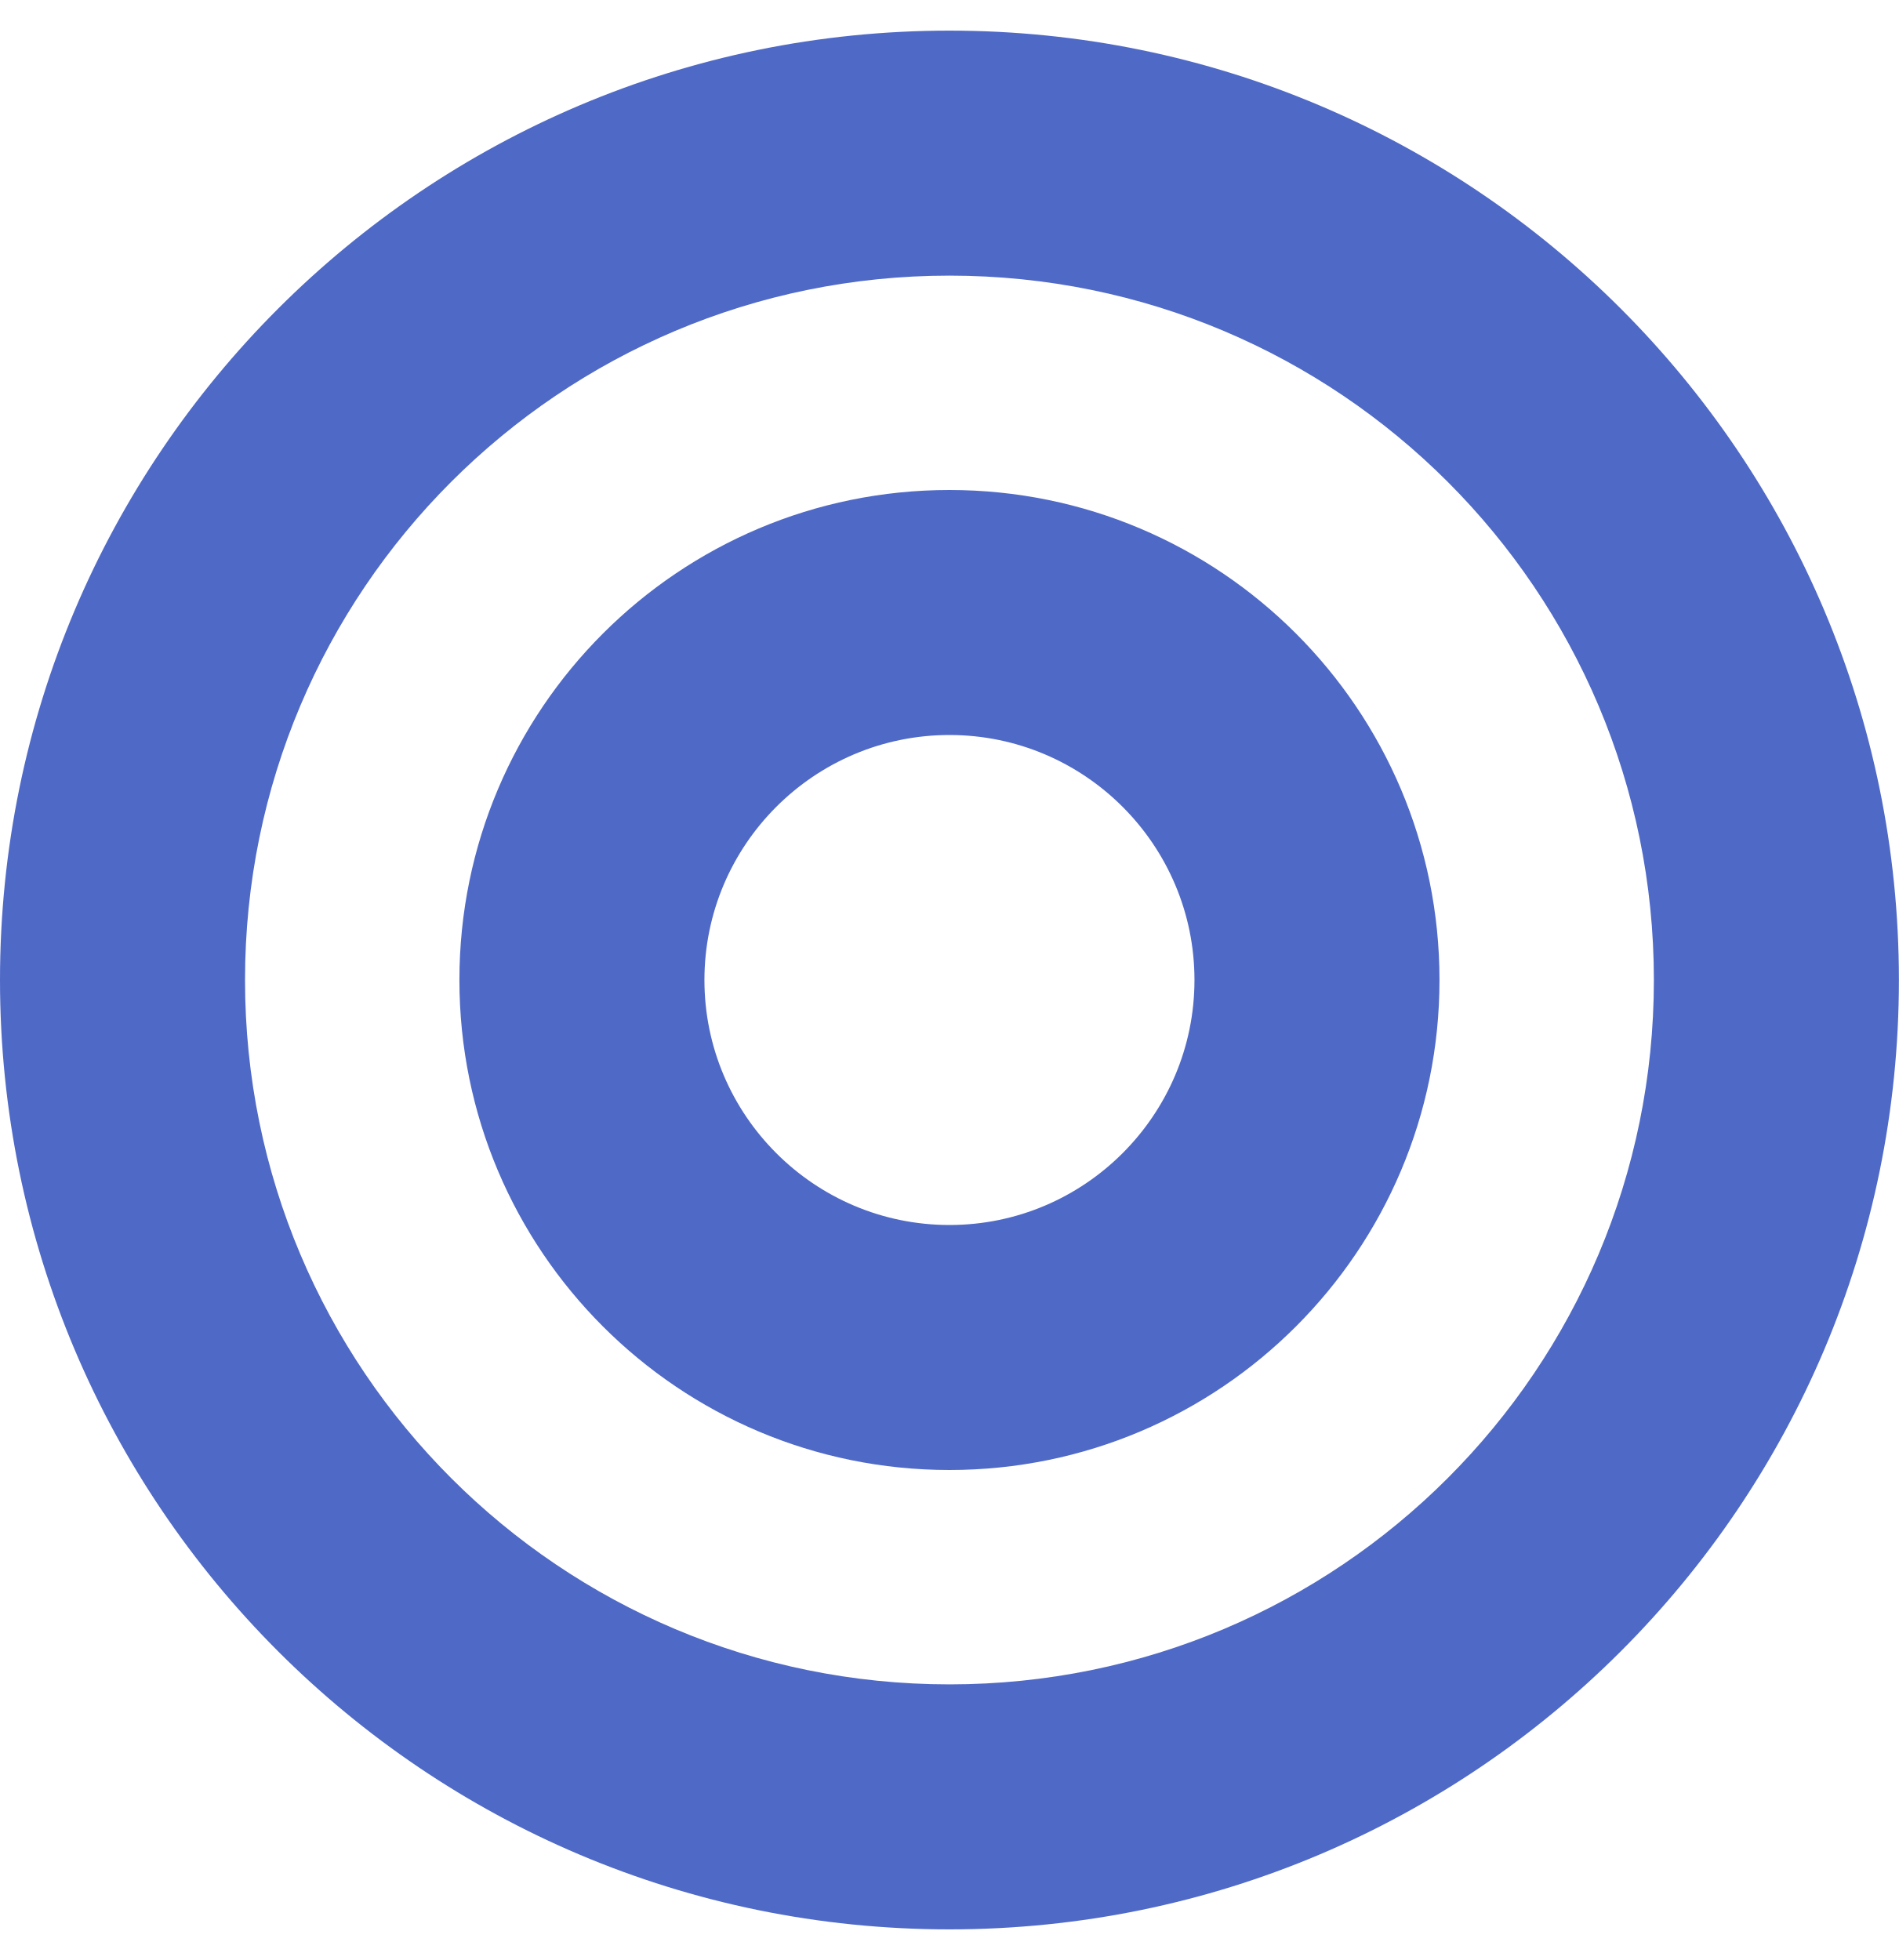
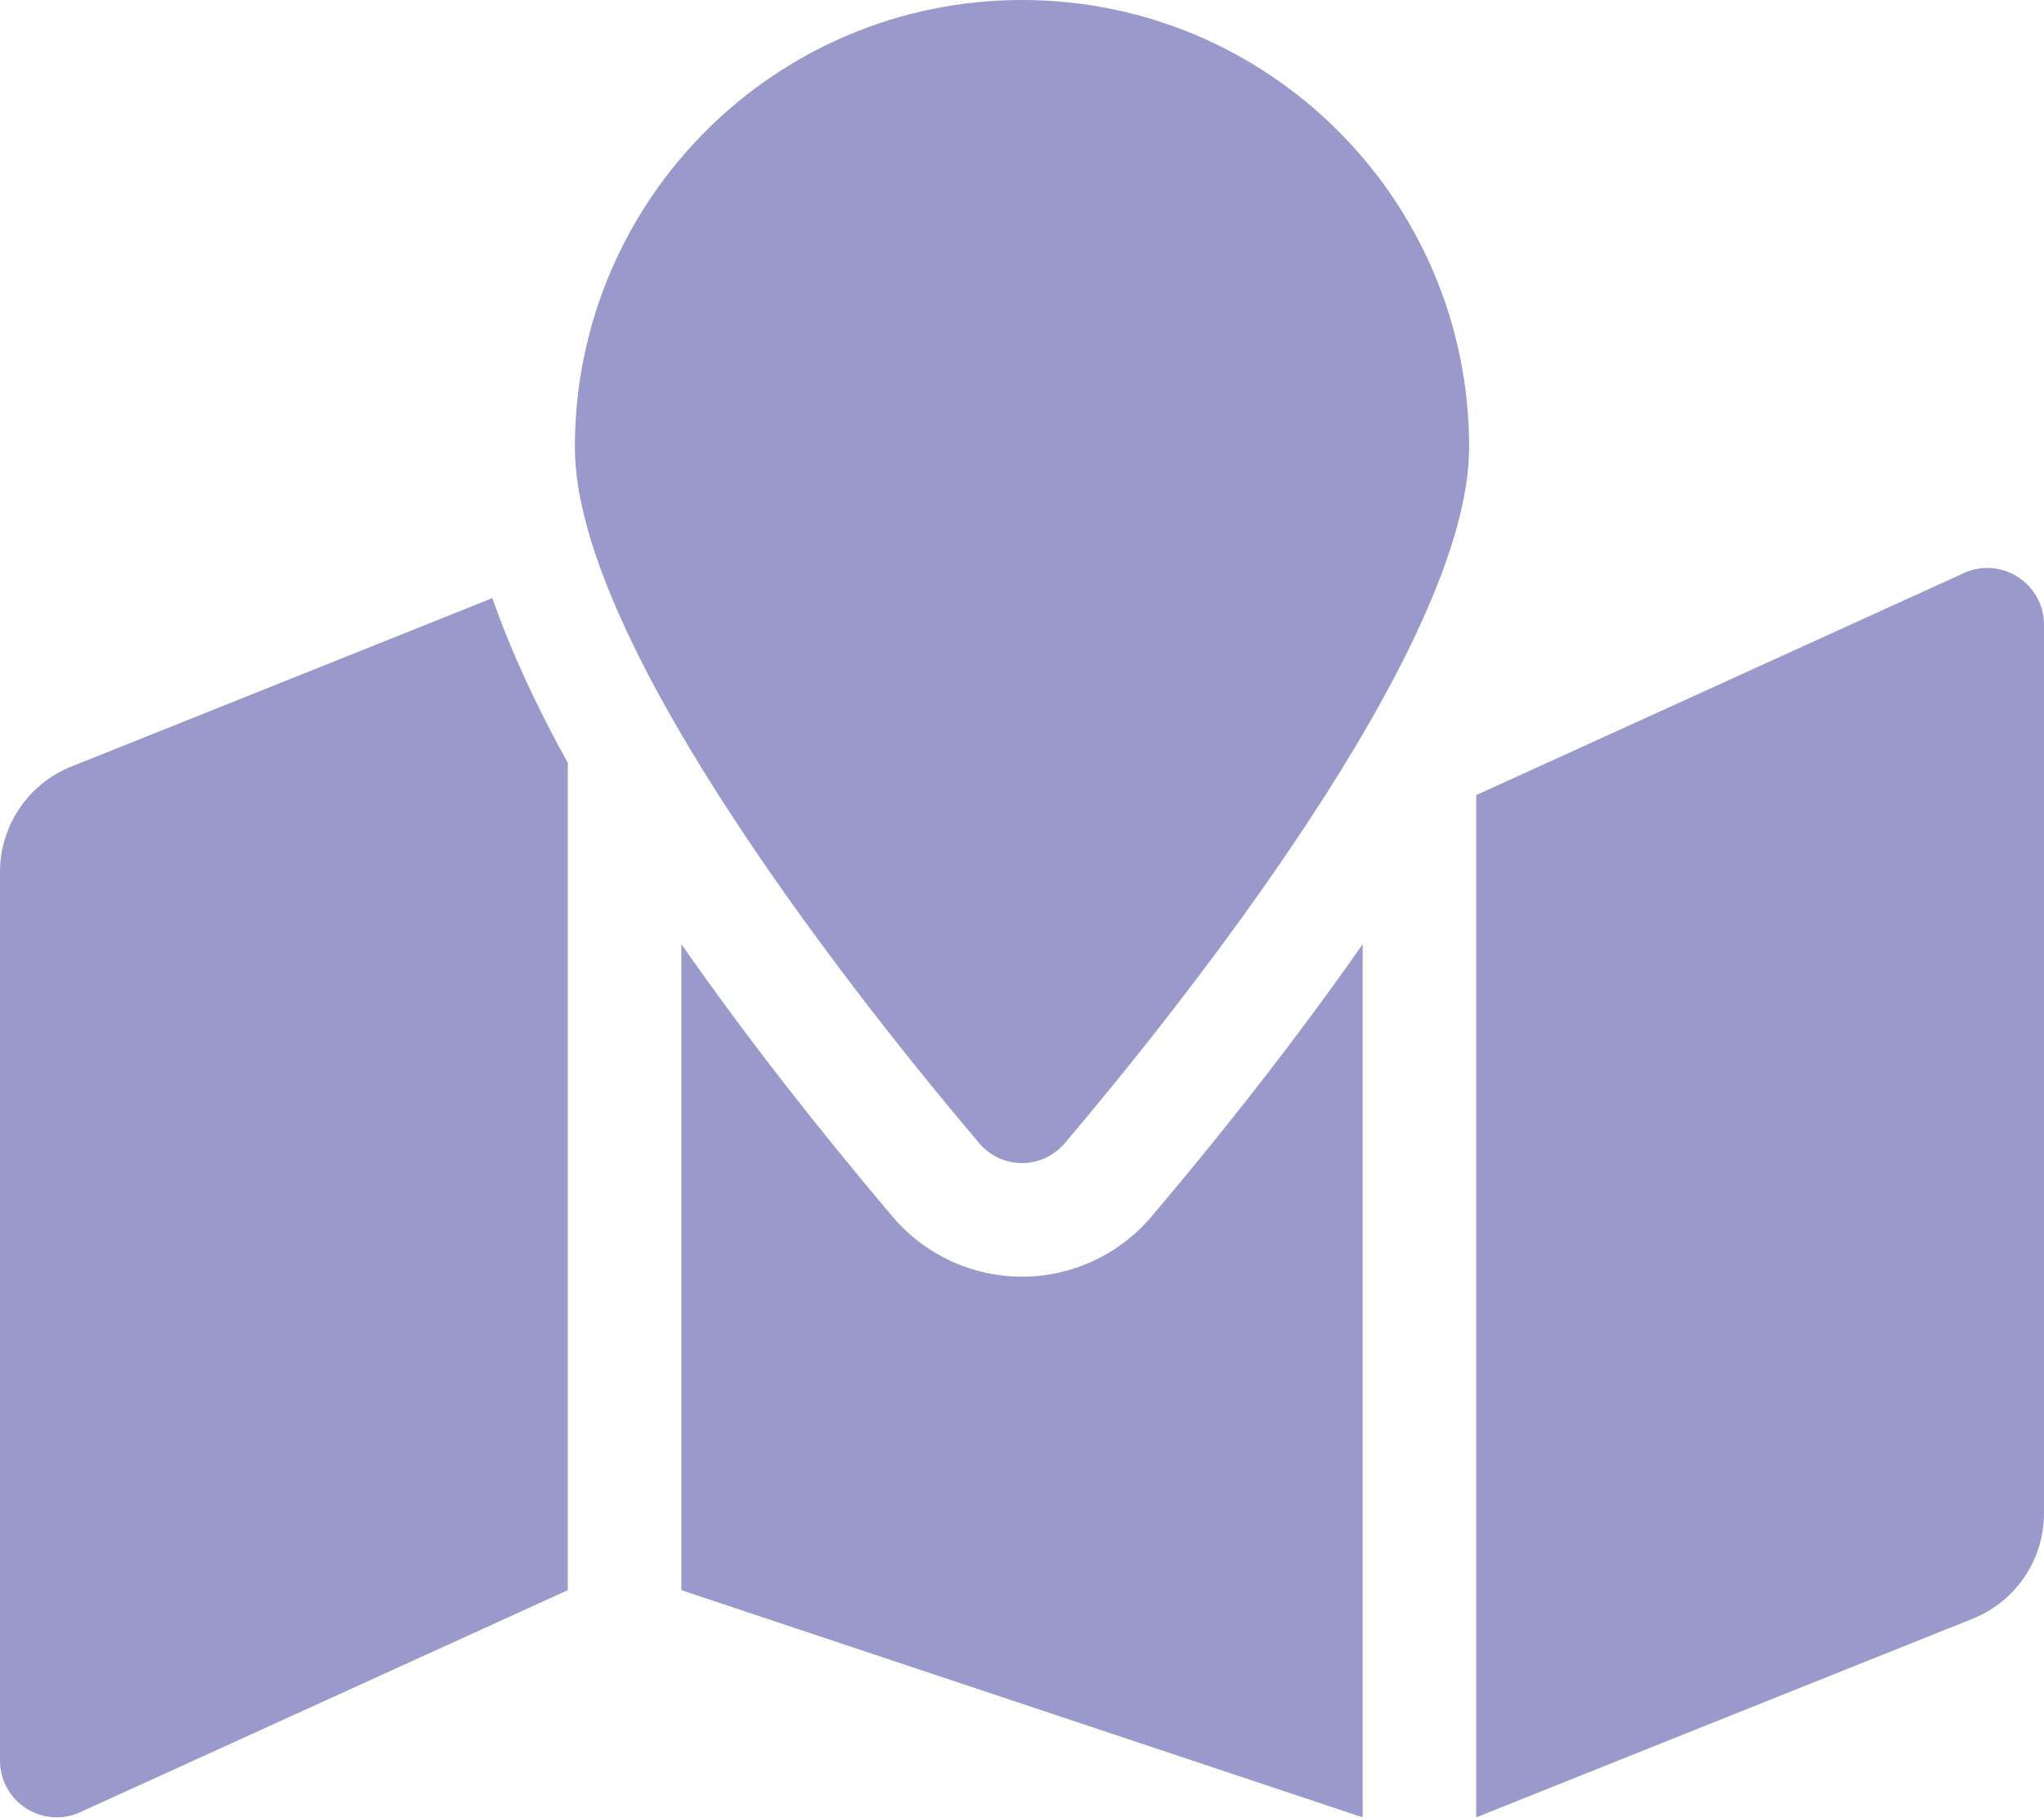
- <svg xmlns="http://www.w3.org/2000/svg" style="fill:#4F69C6;" viewBox="0 0 496 512">
-   <path d="M248 8C111.03 8 0 119.03 0 256s111.03 248 248 248 248-111.03 248-248S384.97 8 248 8zm0 432c-101.69 0-184-82.29-184-184 0-101.69 82.29-184 184-184 101.69 0 184 82.29 184 184 0 101.69-82.29 184-184 184zm0-312c-70.69 0-128 57.31-128 128s57.31 128 128 128 128-57.31 128-128-57.31-128-128-128zm0 192c-35.29 0-64-28.71-64-64s28.71-64 64-64 64 28.71 64 64-28.71 64-64 64z" />
+ <svg xmlns="http://www.w3.org/2000/svg" style="fill:#9999CC;" viewBox="0 0 576 512">
+   <path d="M288 0c-69.59 0-126 56.41-126 126 0 56.26 82.35 158.8 113.9 196.02 6.39 7.54 17.82 7.54 24.2 0C331.65 284.8 414 182.26 414 126 414 56.41 357.59 0 288 0zM20.12 215.95A32.006 32.006 0 0 0 0 245.66v250.32c0 11.32 11.43 19.06 21.94 14.86L160 448V214.92c-8.84-15.98-16.07-31.54-21.25-46.42L20.12 215.95zM288 359.67c-14.07 0-27.38-6.18-36.51-16.96-19.66-23.2-40.57-49.62-59.49-76.72v182l192 64V266c-18.92 27.09-39.82 53.52-59.49 76.72-9.13 10.77-22.44 16.95-36.51 16.95zm266.06-198.51L416 224v288l139.88-55.95A31.996 31.996 0 0 0 576 426.34V176.02c0-11.32-11.43-19.06-21.94-14.86z" />
</svg>
